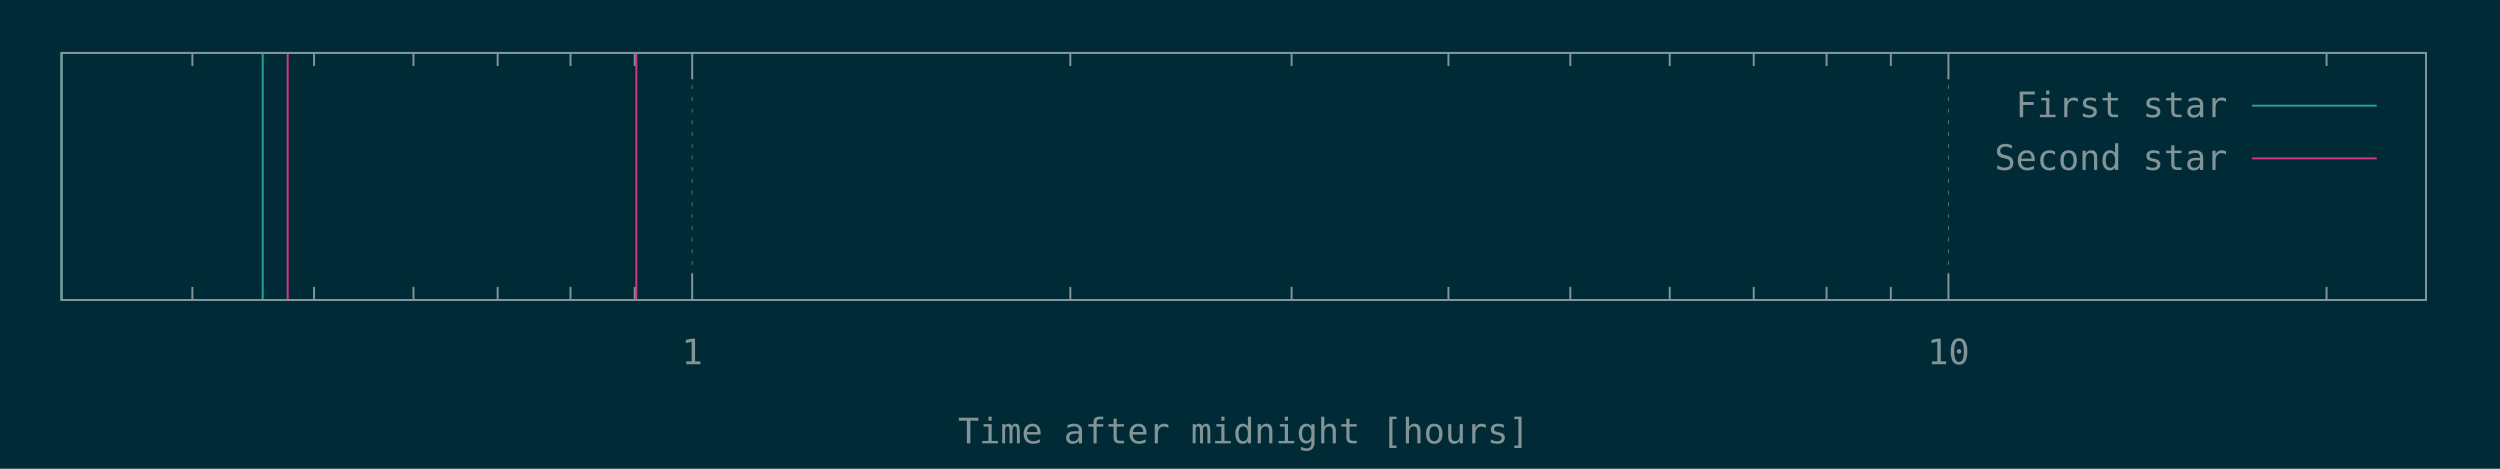
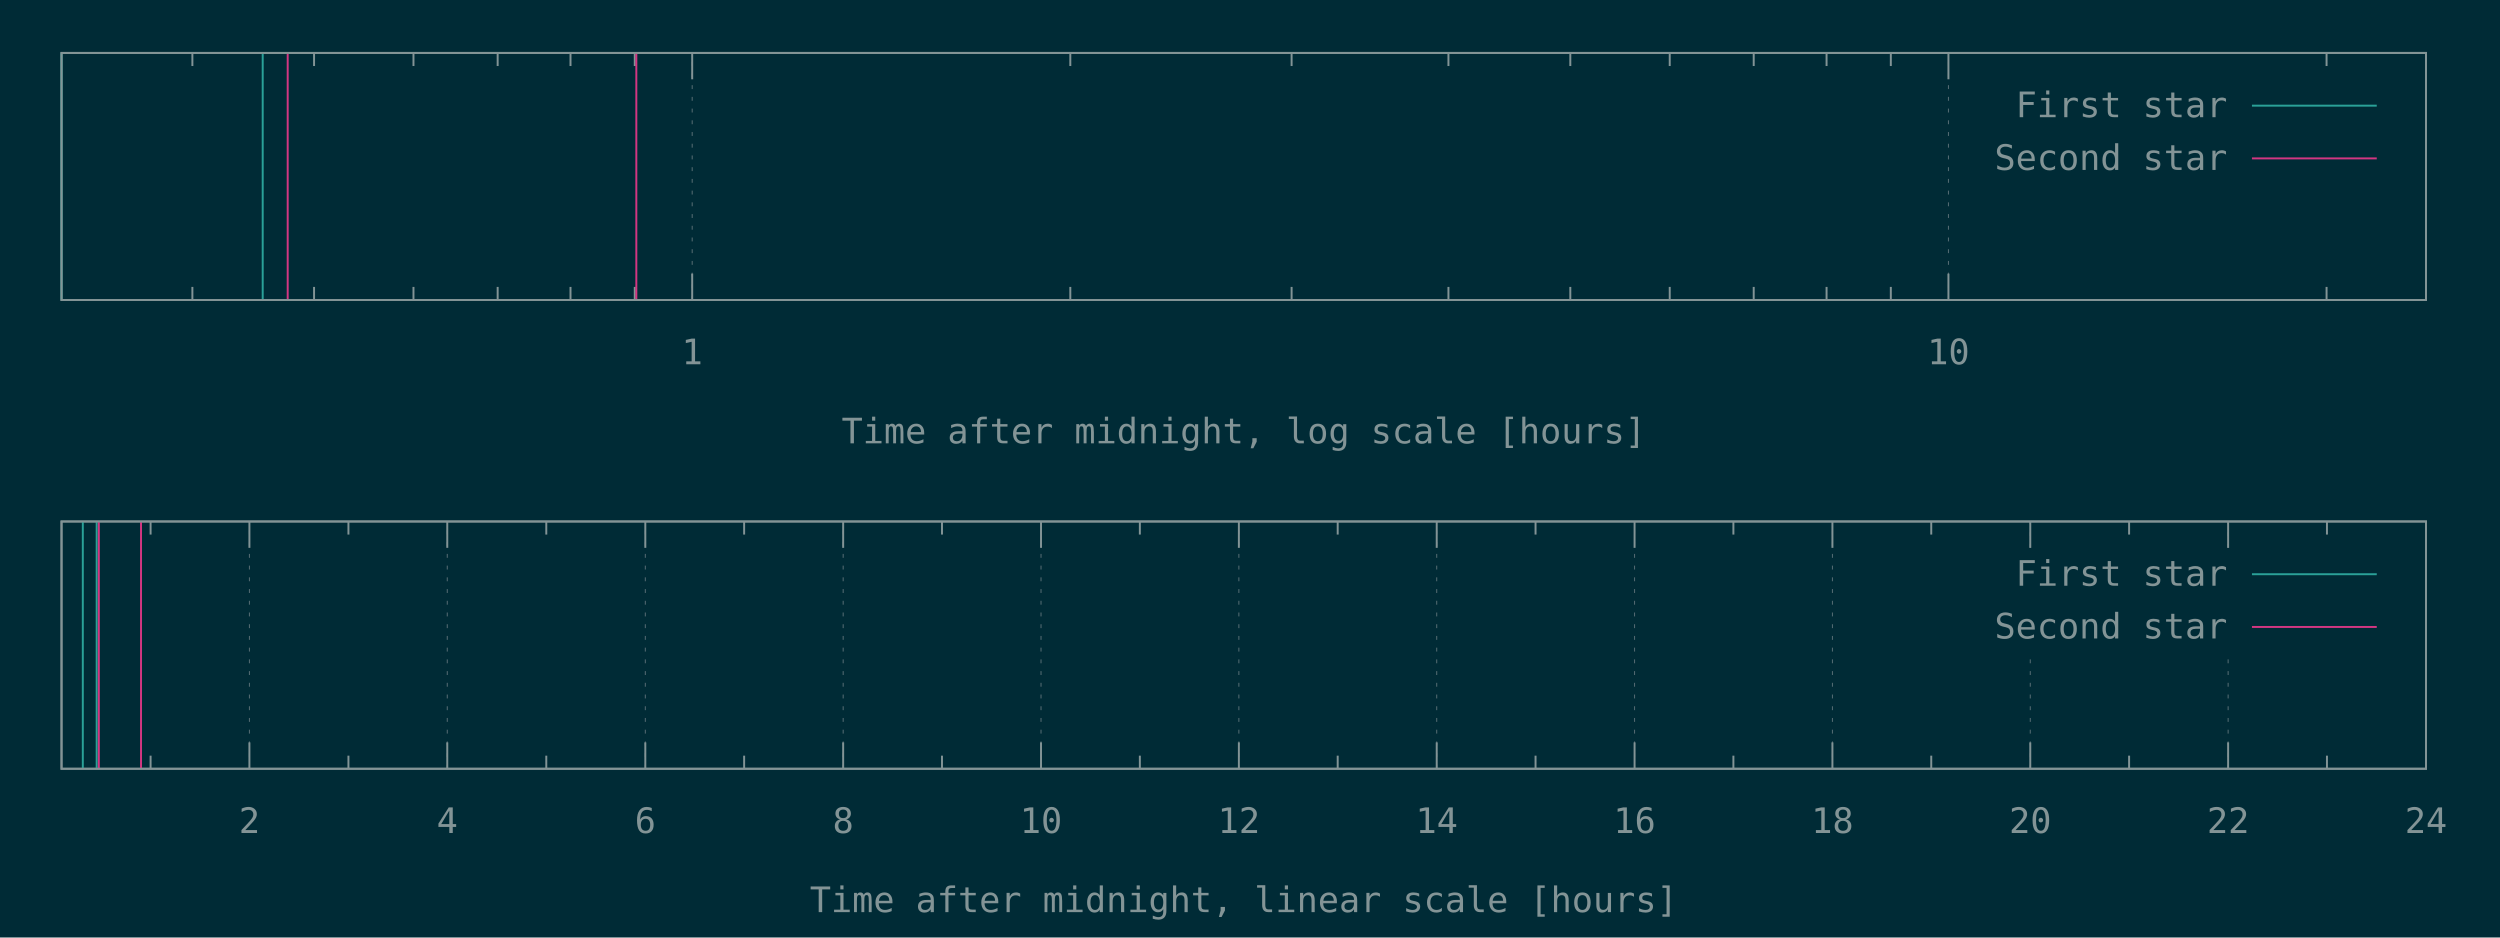
- <svg xmlns="http://www.w3.org/2000/svg" xmlns:xlink="http://www.w3.org/1999/xlink" width="1280" height="240" viewBox="0 0 1280 240">
+ <svg xmlns="http://www.w3.org/2000/svg" xmlns:xlink="http://www.w3.org/1999/xlink" width="1280" height="480" viewBox="0 0 1280 480">
  <g id="gnuplot_canvas">
-     <rect x="0" y="0" width="1280" height="240" fill="#002b36" />
+     <rect x="0" y="0" width="1280" height="480" fill="#002b36" />
    <defs>
      <circle id="gpDot" r="0.5" stroke-width="0.5" />
      <path id="gpPt0" stroke-width="0.148" stroke="currentColor" d="M-1,0 h2 M0,-1 v2" />
      <path id="gpPt1" stroke-width="0.148" stroke="currentColor" d="M-1,-1 L1,1 M1,-1 L-1,1" />
      <path id="gpPt2" stroke-width="0.148" stroke="currentColor" d="M-1,0 L1,0 M0,-1 L0,1 M-1,-1 L1,1 M-1,1 L1,-1" />
      <rect id="gpPt3" stroke-width="0.148" stroke="currentColor" x="-1" y="-1" width="2" height="2" />
      <rect id="gpPt4" stroke-width="0.148" stroke="currentColor" fill="currentColor" x="-1" y="-1" width="2" height="2" />
      <circle id="gpPt5" stroke-width="0.148" stroke="currentColor" cx="0" cy="0" r="1" />
      <use xlink:href="#gpPt5" id="gpPt6" fill="currentColor" stroke="none" />
      <path id="gpPt7" stroke-width="0.148" stroke="currentColor" d="M0,-1.33 L-1.33,0.67 L1.33,0.67 z" />
      <use xlink:href="#gpPt7" id="gpPt8" fill="currentColor" stroke="none" />
      <use xlink:href="#gpPt7" id="gpPt9" stroke="currentColor" transform="rotate(180)" />
      <use xlink:href="#gpPt9" id="gpPt10" fill="currentColor" stroke="none" />
      <use xlink:href="#gpPt3" id="gpPt11" stroke="currentColor" transform="rotate(45)" />
      <use xlink:href="#gpPt11" id="gpPt12" fill="currentColor" stroke="none" />
      <path id="gpPt13" stroke-width="0.148" stroke="currentColor" d="M0,1.330 L1.265,0.411 L0.782,-1.067 L-0.782,-1.076 L-1.265,0.411 z" />
      <use xlink:href="#gpPt13" id="gpPt14" fill="currentColor" stroke="none" />
      <filter id="textbox" filterUnits="objectBoundingBox" x="0" y="0" height="1" width="1">
        <feFlood flood-color="#002B36" flood-opacity="1" result="bgnd" />
        <feComposite in="SourceGraphic" in2="bgnd" operator="atop" />
      </filter>
      <filter id="greybox" filterUnits="objectBoundingBox" x="0" y="0" height="1" width="1">
        <feFlood flood-color="lightgrey" flood-opacity="1" result="grey" />
        <feComposite in="SourceGraphic" in2="grey" operator="atop" />
      </filter>
    </defs>
    <g fill="none" color="#002B36" stroke="currentColor" stroke-width="1.00" stroke-linecap="butt" stroke-linejoin="miter">
</g>
    <g fill="none" color="black" stroke="currentColor" stroke-width="1.00" stroke-linecap="butt" stroke-linejoin="miter">
      <path stroke="rgb(131, 148, 150)" d="M98.5,153.6 L98.5,146.9 M98.5,27.1 L98.5,33.8 M160.8,153.6 L160.8,146.9 M160.8,27.1 L160.8,33.8   M211.7,153.6 L211.7,146.9 M211.7,27.1 L211.7,33.8 M254.8,153.6 L254.8,146.9 M254.8,27.1 L254.8,33.8   M292.1,153.6 L292.1,146.9 M292.1,27.1 L292.1,33.8 M325.0,153.6 L325.0,146.9 M325.0,27.1 L325.0,33.8    " />
    </g>
    <g fill="none" color="black" stroke="rgb(131, 148, 150)" stroke-width="0.50" stroke-linecap="butt" stroke-linejoin="miter">
</g>
    <g fill="none" color="gray" stroke="currentColor" stroke-width="0.50" stroke-linecap="butt" stroke-linejoin="miter">
      <path stroke="rgb( 88, 110, 117)" stroke-dasharray="2,4" class="gridline" d="M354.4,153.6 L354.4,27.1  " />
    </g>
    <g fill="none" color="gray" stroke="rgb( 88, 110, 117)" stroke-width="1.00" stroke-linecap="butt" stroke-linejoin="miter">
</g>
    <g fill="none" color="black" stroke="currentColor" stroke-width="1.00" stroke-linecap="butt" stroke-linejoin="miter">
      <path stroke="rgb(131, 148, 150)" d="M354.4,153.6 L354.4,140.1 M354.4,27.1 L354.4,40.6  " />
      <g transform="translate(354.4,186.5)" stroke="none" fill="rgb(131,148,150)" font-family="Inconsolata" font-size="18.00" text-anchor="middle">
        <text>
          <tspan font-family="Inconsolata"> 1</tspan>
        </text>
      </g>
    </g>
    <g fill="none" color="black" stroke="currentColor" stroke-width="1.00" stroke-linecap="butt" stroke-linejoin="miter">
      <path stroke="rgb(131, 148, 150)" d="M548.0,153.6 L548.0,146.9 M548.0,27.1 L548.0,33.8 M661.3,153.6 L661.3,146.9 M661.3,27.1 L661.3,33.8   M741.6,153.6 L741.6,146.9 M741.6,27.1 L741.6,33.8 M804.0,153.6 L804.0,146.9 M804.0,27.1 L804.0,33.8   M854.9,153.6 L854.9,146.9 M854.9,27.1 L854.9,33.8 M897.9,153.6 L897.9,146.9 M897.9,27.1 L897.9,33.8   M935.2,153.6 L935.2,146.9 M935.2,27.1 L935.2,33.8 M968.1,153.6 L968.1,146.9 M968.1,27.1 L968.1,33.8    " />
    </g>
    <g fill="none" color="black" stroke="rgb(131, 148, 150)" stroke-width="0.50" stroke-linecap="butt" stroke-linejoin="miter">
</g>
    <g fill="none" color="gray" stroke="currentColor" stroke-width="0.50" stroke-linecap="butt" stroke-linejoin="miter">
      <path stroke="rgb( 88, 110, 117)" stroke-dasharray="2,4" class="gridline" d="M997.6,153.6 L997.6,27.1  " />
    </g>
    <g fill="none" color="gray" stroke="rgb( 88, 110, 117)" stroke-width="1.00" stroke-linecap="butt" stroke-linejoin="miter">
</g>
    <g fill="none" color="black" stroke="currentColor" stroke-width="1.00" stroke-linecap="butt" stroke-linejoin="miter">
      <path stroke="rgb(131, 148, 150)" d="M997.6,153.6 L997.6,140.1 M997.6,27.1 L997.6,40.6  " />
      <g transform="translate(997.6,186.5)" stroke="none" fill="rgb(131,148,150)" font-family="Inconsolata" font-size="18.00" text-anchor="middle">
        <text>
          <tspan font-family="Inconsolata"> 10</tspan>
        </text>
      </g>
    </g>
    <g fill="none" color="black" stroke="currentColor" stroke-width="1.00" stroke-linecap="butt" stroke-linejoin="miter">
      <path stroke="rgb(131, 148, 150)" d="M1191.2,153.6 L1191.2,146.9 M1191.2,27.1 L1191.2,33.8  " />
    </g>
    <g fill="none" color="black" stroke="currentColor" stroke-width="1.00" stroke-linecap="butt" stroke-linejoin="miter">
      <path stroke="rgb(131, 148, 150)" d="M31.5,27.1 L31.5,153.6 L1242.1,153.6 L1242.1,27.1 L31.5,27.1 Z  " />
    </g>
    <g fill="none" color="black" stroke="currentColor" stroke-width="1.00" stroke-linecap="butt" stroke-linejoin="miter">
      <g transform="translate(636.8,227.0)" stroke="none" fill="rgb(131,148,150)" font-family="Inconsolata" font-size="18.00" text-anchor="middle">
        <text>
-           <tspan font-family="Inconsolata">Time after midnight [hours]</tspan>
-         </text>
-       </g>
-     </g>
-     <g fill="none" color="black" stroke="currentColor" stroke-width="1.00" stroke-linecap="butt" stroke-linejoin="miter">
- </g>
-     <g id="gnuplot_plot_1">
+           <tspan font-family="Inconsolata">Time after midnight, log scale [hours]</tspan>
+         </text>
+       </g>
+     </g>
+     <g fill="none" color="black" stroke="currentColor" stroke-width="1.00" stroke-linecap="butt" stroke-linejoin="miter">
+ </g>
+     <g id="gnuplot_plot_1a">
      <g fill="none" color="black" stroke="currentColor" stroke-width="1.00" stroke-linecap="butt" stroke-linejoin="miter">
        <path stroke="rgb( 42, 161, 152)" d="M31.5,153.6 L31.5,27.1 M134.5,153.6 L134.5,27.1  " />
      </g>
    </g>
-     <g id="gnuplot_plot_2">
+     <g id="gnuplot_plot_2a">
      <g fill="none" color="black" stroke="currentColor" stroke-width="1.00" stroke-linecap="butt" stroke-linejoin="miter">
        <path stroke="rgb(211,  54, 130)" d="M147.3,153.6 L147.3,27.1 M325.8,153.6 L325.8,27.1  " />
      </g>
    </g>
    <g stroke="none" shape-rendering="crispEdges">
      <polygon fill="#002B36" points="1001.8,94.6 1229.5,94.6 1229.5,40.6 1001.8,40.6 " />
    </g>
-     <g id="gnuplot_plot_1">
+     <g id="gnuplot_plot_1a">
      <g fill="none" color="black" stroke="currentColor" stroke-width="1.00" stroke-linecap="butt" stroke-linejoin="miter">
        <g transform="translate(1140.4,60.0)" stroke="none" fill="rgb(131,148,150)" font-family="Inconsolata" font-size="18.00" text-anchor="end">
          <text>
            <tspan font-family="Inconsolata">First star</tspan>
          </text>
        </g>
      </g>
      <g fill="none" color="black" stroke="currentColor" stroke-width="1.00" stroke-linecap="butt" stroke-linejoin="miter">
        <path stroke="rgb( 42, 161, 152)" d="M1153.0,54.1 L1216.9,54.1  " />
      </g>
    </g>
-     <g id="gnuplot_plot_2">
+     <g id="gnuplot_plot_2a">
      <g fill="none" color="black" stroke="currentColor" stroke-width="1.00" stroke-linecap="butt" stroke-linejoin="miter">
        <g transform="translate(1140.4,87.0)" stroke="none" fill="rgb(131,148,150)" font-family="Inconsolata" font-size="18.00" text-anchor="end">
          <text>
            <tspan font-family="Inconsolata">Second star</tspan>
          </text>
        </g>
      </g>
      <g fill="none" color="black" stroke="currentColor" stroke-width="1.00" stroke-linecap="butt" stroke-linejoin="miter">
        <path stroke="rgb(211,  54, 130)" d="M1153.0,81.1 L1216.9,81.1  " />
      </g>
    </g>
    <g fill="none" color="#002B36" stroke="rgb(211,  54, 130)" stroke-width="2.00" stroke-linecap="butt" stroke-linejoin="miter">
</g>
    <g fill="none" color="black" stroke="currentColor" stroke-width="2.00" stroke-linecap="butt" stroke-linejoin="miter">
</g>
    <g fill="none" color="black" stroke="black" stroke-width="1.00" stroke-linecap="butt" stroke-linejoin="miter">
</g>
    <g fill="none" color="black" stroke="currentColor" stroke-width="1.00" stroke-linecap="butt" stroke-linejoin="miter">
      <path stroke="rgb(131, 148, 150)" d="M31.5,27.1 L31.5,153.6 L1242.1,153.6 L1242.1,27.1 L31.5,27.1 Z  " />
    </g>
    <g fill="none" color="black" stroke="currentColor" stroke-width="1.00" stroke-linecap="butt" stroke-linejoin="miter">
</g>
+     <g fill="none" color="black" stroke="currentColor" stroke-width="1.00" stroke-linecap="butt" stroke-linejoin="miter">
+       <path stroke="rgb(131, 148, 150)" d="M77.1,393.6 L77.1,386.9 M77.1,267.0 L77.1,273.7  " />
+     </g>
+     <g fill="none" color="black" stroke="rgb(131, 148, 150)" stroke-width="0.50" stroke-linecap="butt" stroke-linejoin="miter">
+ </g>
+     <g fill="none" color="gray" stroke="currentColor" stroke-width="0.50" stroke-linecap="butt" stroke-linejoin="miter">
+       <path stroke="rgb( 88, 110, 117)" stroke-dasharray="2,4" class="gridline" d="M127.7,393.6 L127.7,267.0  " />
+     </g>
+     <g fill="none" color="gray" stroke="rgb( 88, 110, 117)" stroke-width="1.00" stroke-linecap="butt" stroke-linejoin="miter">
+ </g>
+     <g fill="none" color="black" stroke="currentColor" stroke-width="1.00" stroke-linecap="butt" stroke-linejoin="miter">
+       <path stroke="rgb(131, 148, 150)" d="M127.7,393.6 L127.7,380.1 M127.7,267.0 L127.7,280.5  " />
+       <g transform="translate(127.7,426.5)" stroke="none" fill="rgb(131,148,150)" font-family="Inconsolata" font-size="18.00" text-anchor="middle">
+         <text>
+           <tspan font-family="Inconsolata"> 2</tspan>
+         </text>
+       </g>
+     </g>
+     <g fill="none" color="black" stroke="currentColor" stroke-width="1.00" stroke-linecap="butt" stroke-linejoin="miter">
+       <path stroke="rgb(131, 148, 150)" d="M178.4,393.6 L178.4,386.9 M178.4,267.0 L178.4,273.7  " />
+     </g>
+     <g fill="none" color="black" stroke="rgb(131, 148, 150)" stroke-width="0.50" stroke-linecap="butt" stroke-linejoin="miter">
+ </g>
+     <g fill="none" color="gray" stroke="currentColor" stroke-width="0.50" stroke-linecap="butt" stroke-linejoin="miter">
+       <path stroke="rgb( 88, 110, 117)" stroke-dasharray="2,4" class="gridline" d="M229.0,393.6 L229.0,267.0  " />
+     </g>
+     <g fill="none" color="gray" stroke="rgb( 88, 110, 117)" stroke-width="1.00" stroke-linecap="butt" stroke-linejoin="miter">
+ </g>
+     <g fill="none" color="black" stroke="currentColor" stroke-width="1.00" stroke-linecap="butt" stroke-linejoin="miter">
+       <path stroke="rgb(131, 148, 150)" d="M229.0,393.6 L229.0,380.1 M229.0,267.0 L229.0,280.5  " />
+       <g transform="translate(229.0,426.5)" stroke="none" fill="rgb(131,148,150)" font-family="Inconsolata" font-size="18.00" text-anchor="middle">
+         <text>
+           <tspan font-family="Inconsolata"> 4</tspan>
+         </text>
+       </g>
+     </g>
+     <g fill="none" color="black" stroke="currentColor" stroke-width="1.00" stroke-linecap="butt" stroke-linejoin="miter">
+       <path stroke="rgb(131, 148, 150)" d="M279.7,393.6 L279.7,386.9 M279.7,267.0 L279.7,273.7  " />
+     </g>
+     <g fill="none" color="black" stroke="rgb(131, 148, 150)" stroke-width="0.50" stroke-linecap="butt" stroke-linejoin="miter">
+ </g>
+     <g fill="none" color="gray" stroke="currentColor" stroke-width="0.50" stroke-linecap="butt" stroke-linejoin="miter">
+       <path stroke="rgb( 88, 110, 117)" stroke-dasharray="2,4" class="gridline" d="M330.4,393.6 L330.4,267.0  " />
+     </g>
+     <g fill="none" color="gray" stroke="rgb( 88, 110, 117)" stroke-width="1.00" stroke-linecap="butt" stroke-linejoin="miter">
+ </g>
+     <g fill="none" color="black" stroke="currentColor" stroke-width="1.00" stroke-linecap="butt" stroke-linejoin="miter">
+       <path stroke="rgb(131, 148, 150)" d="M330.4,393.6 L330.4,380.1 M330.4,267.0 L330.4,280.5  " />
+       <g transform="translate(330.4,426.5)" stroke="none" fill="rgb(131,148,150)" font-family="Inconsolata" font-size="18.00" text-anchor="middle">
+         <text>
+           <tspan font-family="Inconsolata"> 6</tspan>
+         </text>
+       </g>
+     </g>
+     <g fill="none" color="black" stroke="currentColor" stroke-width="1.00" stroke-linecap="butt" stroke-linejoin="miter">
+       <path stroke="rgb(131, 148, 150)" d="M381.0,393.6 L381.0,386.9 M381.0,267.0 L381.0,273.7  " />
+     </g>
+     <g fill="none" color="black" stroke="rgb(131, 148, 150)" stroke-width="0.50" stroke-linecap="butt" stroke-linejoin="miter">
+ </g>
+     <g fill="none" color="gray" stroke="currentColor" stroke-width="0.50" stroke-linecap="butt" stroke-linejoin="miter">
+       <path stroke="rgb( 88, 110, 117)" stroke-dasharray="2,4" class="gridline" d="M431.7,393.6 L431.7,267.0  " />
+     </g>
+     <g fill="none" color="gray" stroke="rgb( 88, 110, 117)" stroke-width="1.00" stroke-linecap="butt" stroke-linejoin="miter">
+ </g>
+     <g fill="none" color="black" stroke="currentColor" stroke-width="1.00" stroke-linecap="butt" stroke-linejoin="miter">
+       <path stroke="rgb(131, 148, 150)" d="M431.7,393.6 L431.7,380.1 M431.7,267.0 L431.7,280.5  " />
+       <g transform="translate(431.7,426.5)" stroke="none" fill="rgb(131,148,150)" font-family="Inconsolata" font-size="18.00" text-anchor="middle">
+         <text>
+           <tspan font-family="Inconsolata"> 8</tspan>
+         </text>
+       </g>
+     </g>
+     <g fill="none" color="black" stroke="currentColor" stroke-width="1.00" stroke-linecap="butt" stroke-linejoin="miter">
+       <path stroke="rgb(131, 148, 150)" d="M482.3,393.6 L482.3,386.9 M482.3,267.0 L482.3,273.7  " />
+     </g>
+     <g fill="none" color="black" stroke="rgb(131, 148, 150)" stroke-width="0.50" stroke-linecap="butt" stroke-linejoin="miter">
+ </g>
+     <g fill="none" color="gray" stroke="currentColor" stroke-width="0.50" stroke-linecap="butt" stroke-linejoin="miter">
+       <path stroke="rgb( 88, 110, 117)" stroke-dasharray="2,4" class="gridline" d="M533.0,393.6 L533.0,267.0  " />
+     </g>
+     <g fill="none" color="gray" stroke="rgb( 88, 110, 117)" stroke-width="1.00" stroke-linecap="butt" stroke-linejoin="miter">
+ </g>
+     <g fill="none" color="black" stroke="currentColor" stroke-width="1.00" stroke-linecap="butt" stroke-linejoin="miter">
+       <path stroke="rgb(131, 148, 150)" d="M533.0,393.6 L533.0,380.1 M533.0,267.0 L533.0,280.5  " />
+       <g transform="translate(533.0,426.5)" stroke="none" fill="rgb(131,148,150)" font-family="Inconsolata" font-size="18.00" text-anchor="middle">
+         <text>
+           <tspan font-family="Inconsolata"> 10</tspan>
+         </text>
+       </g>
+     </g>
+     <g fill="none" color="black" stroke="currentColor" stroke-width="1.00" stroke-linecap="butt" stroke-linejoin="miter">
+       <path stroke="rgb(131, 148, 150)" d="M583.6,393.6 L583.6,386.9 M583.6,267.0 L583.6,273.7  " />
+     </g>
+     <g fill="none" color="black" stroke="rgb(131, 148, 150)" stroke-width="0.50" stroke-linecap="butt" stroke-linejoin="miter">
+ </g>
+     <g fill="none" color="gray" stroke="currentColor" stroke-width="0.50" stroke-linecap="butt" stroke-linejoin="miter">
+       <path stroke="rgb( 88, 110, 117)" stroke-dasharray="2,4" class="gridline" d="M634.3,393.6 L634.3,267.0  " />
+     </g>
+     <g fill="none" color="gray" stroke="rgb( 88, 110, 117)" stroke-width="1.00" stroke-linecap="butt" stroke-linejoin="miter">
+ </g>
+     <g fill="none" color="black" stroke="currentColor" stroke-width="1.00" stroke-linecap="butt" stroke-linejoin="miter">
+       <path stroke="rgb(131, 148, 150)" d="M634.3,393.6 L634.3,380.1 M634.3,267.0 L634.3,280.5  " />
+       <g transform="translate(634.3,426.5)" stroke="none" fill="rgb(131,148,150)" font-family="Inconsolata" font-size="18.00" text-anchor="middle">
+         <text>
+           <tspan font-family="Inconsolata"> 12</tspan>
+         </text>
+       </g>
+     </g>
+     <g fill="none" color="black" stroke="currentColor" stroke-width="1.00" stroke-linecap="butt" stroke-linejoin="miter">
+       <path stroke="rgb(131, 148, 150)" d="M684.9,393.6 L684.9,386.9 M684.9,267.0 L684.9,273.7  " />
+     </g>
+     <g fill="none" color="black" stroke="rgb(131, 148, 150)" stroke-width="0.50" stroke-linecap="butt" stroke-linejoin="miter">
+ </g>
+     <g fill="none" color="gray" stroke="currentColor" stroke-width="0.50" stroke-linecap="butt" stroke-linejoin="miter">
+       <path stroke="rgb( 88, 110, 117)" stroke-dasharray="2,4" class="gridline" d="M735.6,393.6 L735.6,267.0  " />
+     </g>
+     <g fill="none" color="gray" stroke="rgb( 88, 110, 117)" stroke-width="1.00" stroke-linecap="butt" stroke-linejoin="miter">
+ </g>
+     <g fill="none" color="black" stroke="currentColor" stroke-width="1.00" stroke-linecap="butt" stroke-linejoin="miter">
+       <path stroke="rgb(131, 148, 150)" d="M735.6,393.6 L735.6,380.1 M735.6,267.0 L735.6,280.5  " />
+       <g transform="translate(735.6,426.5)" stroke="none" fill="rgb(131,148,150)" font-family="Inconsolata" font-size="18.00" text-anchor="middle">
+         <text>
+           <tspan font-family="Inconsolata"> 14</tspan>
+         </text>
+       </g>
+     </g>
+     <g fill="none" color="black" stroke="currentColor" stroke-width="1.00" stroke-linecap="butt" stroke-linejoin="miter">
+       <path stroke="rgb(131, 148, 150)" d="M786.2,393.6 L786.2,386.9 M786.2,267.0 L786.2,273.7  " />
+     </g>
+     <g fill="none" color="black" stroke="rgb(131, 148, 150)" stroke-width="0.50" stroke-linecap="butt" stroke-linejoin="miter">
+ </g>
+     <g fill="none" color="gray" stroke="currentColor" stroke-width="0.50" stroke-linecap="butt" stroke-linejoin="miter">
+       <path stroke="rgb( 88, 110, 117)" stroke-dasharray="2,4" class="gridline" d="M836.9,393.6 L836.9,267.0  " />
+     </g>
+     <g fill="none" color="gray" stroke="rgb( 88, 110, 117)" stroke-width="1.00" stroke-linecap="butt" stroke-linejoin="miter">
+ </g>
+     <g fill="none" color="black" stroke="currentColor" stroke-width="1.00" stroke-linecap="butt" stroke-linejoin="miter">
+       <path stroke="rgb(131, 148, 150)" d="M836.9,393.6 L836.9,380.1 M836.9,267.0 L836.9,280.5  " />
+       <g transform="translate(836.9,426.5)" stroke="none" fill="rgb(131,148,150)" font-family="Inconsolata" font-size="18.00" text-anchor="middle">
+         <text>
+           <tspan font-family="Inconsolata"> 16</tspan>
+         </text>
+       </g>
+     </g>
+     <g fill="none" color="black" stroke="currentColor" stroke-width="1.00" stroke-linecap="butt" stroke-linejoin="miter">
+       <path stroke="rgb(131, 148, 150)" d="M887.5,393.6 L887.5,386.9 M887.5,267.0 L887.5,273.7  " />
+     </g>
+     <g fill="none" color="black" stroke="rgb(131, 148, 150)" stroke-width="0.50" stroke-linecap="butt" stroke-linejoin="miter">
+ </g>
+     <g fill="none" color="gray" stroke="currentColor" stroke-width="0.50" stroke-linecap="butt" stroke-linejoin="miter">
+       <path stroke="rgb( 88, 110, 117)" stroke-dasharray="2,4" class="gridline" d="M938.2,393.6 L938.2,267.0  " />
+     </g>
+     <g fill="none" color="gray" stroke="rgb( 88, 110, 117)" stroke-width="1.00" stroke-linecap="butt" stroke-linejoin="miter">
+ </g>
+     <g fill="none" color="black" stroke="currentColor" stroke-width="1.00" stroke-linecap="butt" stroke-linejoin="miter">
+       <path stroke="rgb(131, 148, 150)" d="M938.2,393.6 L938.2,380.1 M938.2,267.0 L938.2,280.5  " />
+       <g transform="translate(938.2,426.5)" stroke="none" fill="rgb(131,148,150)" font-family="Inconsolata" font-size="18.00" text-anchor="middle">
+         <text>
+           <tspan font-family="Inconsolata"> 18</tspan>
+         </text>
+       </g>
+     </g>
+     <g fill="none" color="black" stroke="currentColor" stroke-width="1.00" stroke-linecap="butt" stroke-linejoin="miter">
+       <path stroke="rgb(131, 148, 150)" d="M988.8,393.6 L988.8,386.9 M988.8,267.0 L988.8,273.7  " />
+     </g>
+     <g fill="none" color="black" stroke="rgb(131, 148, 150)" stroke-width="0.50" stroke-linecap="butt" stroke-linejoin="miter">
+ </g>
+     <g fill="none" color="gray" stroke="currentColor" stroke-width="0.50" stroke-linecap="butt" stroke-linejoin="miter">
+       <path stroke="rgb( 88, 110, 117)" stroke-dasharray="2,4" class="gridline" d="M1039.5,393.6 L1039.5,334.5 M1039.5,280.5 L1039.5,267.0  " />
+     </g>
+     <g fill="none" color="gray" stroke="rgb( 88, 110, 117)" stroke-width="1.00" stroke-linecap="butt" stroke-linejoin="miter">
+ </g>
+     <g fill="none" color="black" stroke="currentColor" stroke-width="1.00" stroke-linecap="butt" stroke-linejoin="miter">
+       <path stroke="rgb(131, 148, 150)" d="M1039.5,393.6 L1039.5,380.1 M1039.5,267.0 L1039.5,280.5  " />
+       <g transform="translate(1039.5,426.5)" stroke="none" fill="rgb(131,148,150)" font-family="Inconsolata" font-size="18.00" text-anchor="middle">
+         <text>
+           <tspan font-family="Inconsolata"> 20</tspan>
+         </text>
+       </g>
+     </g>
+     <g fill="none" color="black" stroke="currentColor" stroke-width="1.00" stroke-linecap="butt" stroke-linejoin="miter">
+       <path stroke="rgb(131, 148, 150)" d="M1090.1,393.6 L1090.1,386.9 M1090.1,267.0 L1090.1,273.7  " />
+     </g>
+     <g fill="none" color="black" stroke="rgb(131, 148, 150)" stroke-width="0.50" stroke-linecap="butt" stroke-linejoin="miter">
+ </g>
+     <g fill="none" color="gray" stroke="currentColor" stroke-width="0.50" stroke-linecap="butt" stroke-linejoin="miter">
+       <path stroke="rgb( 88, 110, 117)" stroke-dasharray="2,4" class="gridline" d="M1140.8,393.6 L1140.8,334.5 M1140.8,280.5 L1140.8,267.0  " />
+     </g>
+     <g fill="none" color="gray" stroke="rgb( 88, 110, 117)" stroke-width="1.00" stroke-linecap="butt" stroke-linejoin="miter">
+ </g>
+     <g fill="none" color="black" stroke="currentColor" stroke-width="1.00" stroke-linecap="butt" stroke-linejoin="miter">
+       <path stroke="rgb(131, 148, 150)" d="M1140.8,393.6 L1140.8,380.1 M1140.8,267.0 L1140.8,280.5  " />
+       <g transform="translate(1140.8,426.5)" stroke="none" fill="rgb(131,148,150)" font-family="Inconsolata" font-size="18.00" text-anchor="middle">
+         <text>
+           <tspan font-family="Inconsolata"> 22</tspan>
+         </text>
+       </g>
+     </g>
+     <g fill="none" color="black" stroke="currentColor" stroke-width="1.00" stroke-linecap="butt" stroke-linejoin="miter">
+       <path stroke="rgb(131, 148, 150)" d="M1191.4,393.6 L1191.4,386.9 M1191.4,267.0 L1191.4,273.7  " />
+     </g>
+     <g fill="none" color="black" stroke="rgb(131, 148, 150)" stroke-width="0.50" stroke-linecap="butt" stroke-linejoin="miter">
+ </g>
+     <g fill="none" color="gray" stroke="currentColor" stroke-width="0.50" stroke-linecap="butt" stroke-linejoin="miter">
+       <path stroke="rgb( 88, 110, 117)" stroke-dasharray="2,4" class="gridline" d="M1242.1,393.6 L1242.1,267.0  " />
+     </g>
+     <g fill="none" color="gray" stroke="rgb( 88, 110, 117)" stroke-width="1.00" stroke-linecap="butt" stroke-linejoin="miter">
+ </g>
+     <g fill="none" color="black" stroke="currentColor" stroke-width="1.00" stroke-linecap="butt" stroke-linejoin="miter">
+       <path stroke="rgb(131, 148, 150)" d="M1242.1,393.6 L1242.1,380.1 M1242.1,267.0 L1242.1,280.5  " />
+       <g transform="translate(1242.1,426.5)" stroke="none" fill="rgb(131,148,150)" font-family="Inconsolata" font-size="18.00" text-anchor="middle">
+         <text>
+           <tspan font-family="Inconsolata"> 24</tspan>
+         </text>
+       </g>
+     </g>
+     <g fill="none" color="black" stroke="currentColor" stroke-width="1.00" stroke-linecap="butt" stroke-linejoin="miter">
+ </g>
+     <g fill="none" color="black" stroke="currentColor" stroke-width="1.00" stroke-linecap="butt" stroke-linejoin="miter">
+       <path stroke="rgb(131, 148, 150)" d="M31.5,267.0 L31.5,393.6 L1242.1,393.6 L1242.1,267.0 L31.5,267.0 Z  " />
+     </g>
+     <g fill="none" color="black" stroke="currentColor" stroke-width="1.00" stroke-linecap="butt" stroke-linejoin="miter">
+       <g transform="translate(636.8,467.0)" stroke="none" fill="rgb(131,148,150)" font-family="Inconsolata" font-size="18.00" text-anchor="middle">
+         <text>
+           <tspan font-family="Inconsolata">Time after midnight, linear scale [hours]</tspan>
+         </text>
+       </g>
+     </g>
+     <g fill="none" color="black" stroke="currentColor" stroke-width="1.00" stroke-linecap="butt" stroke-linejoin="miter">
+ </g>
+     <g id="gnuplot_plot_1b">
+       <g fill="none" color="black" stroke="currentColor" stroke-width="1.00" stroke-linecap="butt" stroke-linejoin="miter">
+         <path stroke="rgb( 42, 161, 152)" d="M42.4,393.6 L42.4,267.0 M49.5,393.6 L49.5,267.0  " />
+       </g>
+     </g>
+     <g id="gnuplot_plot_2b">
+       <g fill="none" color="black" stroke="currentColor" stroke-width="1.00" stroke-linecap="butt" stroke-linejoin="miter">
+         <path stroke="rgb(211,  54, 130)" d="M50.6,393.6 L50.6,267.0 M72.2,393.6 L72.2,267.0  " />
+       </g>
+     </g>
+     <g stroke="none" shape-rendering="crispEdges">
+       <polygon fill="#002B36" points="1001.8,334.5 1229.5,334.5 1229.5,280.5 1001.8,280.5 " />
+     </g>
+     <g id="gnuplot_plot_1b">
+       <g fill="none" color="black" stroke="currentColor" stroke-width="1.00" stroke-linecap="butt" stroke-linejoin="miter">
+         <g transform="translate(1140.4,299.9)" stroke="none" fill="rgb(131,148,150)" font-family="Inconsolata" font-size="18.00" text-anchor="end">
+           <text>
+             <tspan font-family="Inconsolata">First star</tspan>
+           </text>
+         </g>
+       </g>
+       <g fill="none" color="black" stroke="currentColor" stroke-width="1.00" stroke-linecap="butt" stroke-linejoin="miter">
+         <path stroke="rgb( 42, 161, 152)" d="M1153.0,294.0 L1216.9,294.0  " />
+       </g>
+     </g>
+     <g id="gnuplot_plot_2b">
+       <g fill="none" color="black" stroke="currentColor" stroke-width="1.00" stroke-linecap="butt" stroke-linejoin="miter">
+         <g transform="translate(1140.4,326.9)" stroke="none" fill="rgb(131,148,150)" font-family="Inconsolata" font-size="18.00" text-anchor="end">
+           <text>
+             <tspan font-family="Inconsolata">Second star</tspan>
+           </text>
+         </g>
+       </g>
+       <g fill="none" color="black" stroke="currentColor" stroke-width="1.00" stroke-linecap="butt" stroke-linejoin="miter">
+         <path stroke="rgb(211,  54, 130)" d="M1153.0,321.0 L1216.9,321.0  " />
+       </g>
+     </g>
+     <g fill="none" color="#002B36" stroke="rgb(211,  54, 130)" stroke-width="2.00" stroke-linecap="butt" stroke-linejoin="miter">
+ </g>
+     <g fill="none" color="black" stroke="currentColor" stroke-width="2.00" stroke-linecap="butt" stroke-linejoin="miter">
+ </g>
+     <g fill="none" color="black" stroke="black" stroke-width="1.00" stroke-linecap="butt" stroke-linejoin="miter">
+ </g>
+     <g fill="none" color="black" stroke="currentColor" stroke-width="1.00" stroke-linecap="butt" stroke-linejoin="miter">
+       <path stroke="rgb(131, 148, 150)" d="M31.5,267.0 L31.5,393.6 L1242.1,393.6 L1242.1,267.0 L31.5,267.0 Z  " />
+     </g>
+     <g fill="none" color="black" stroke="currentColor" stroke-width="1.00" stroke-linecap="butt" stroke-linejoin="miter">
+ </g>
  </g>
</svg>
